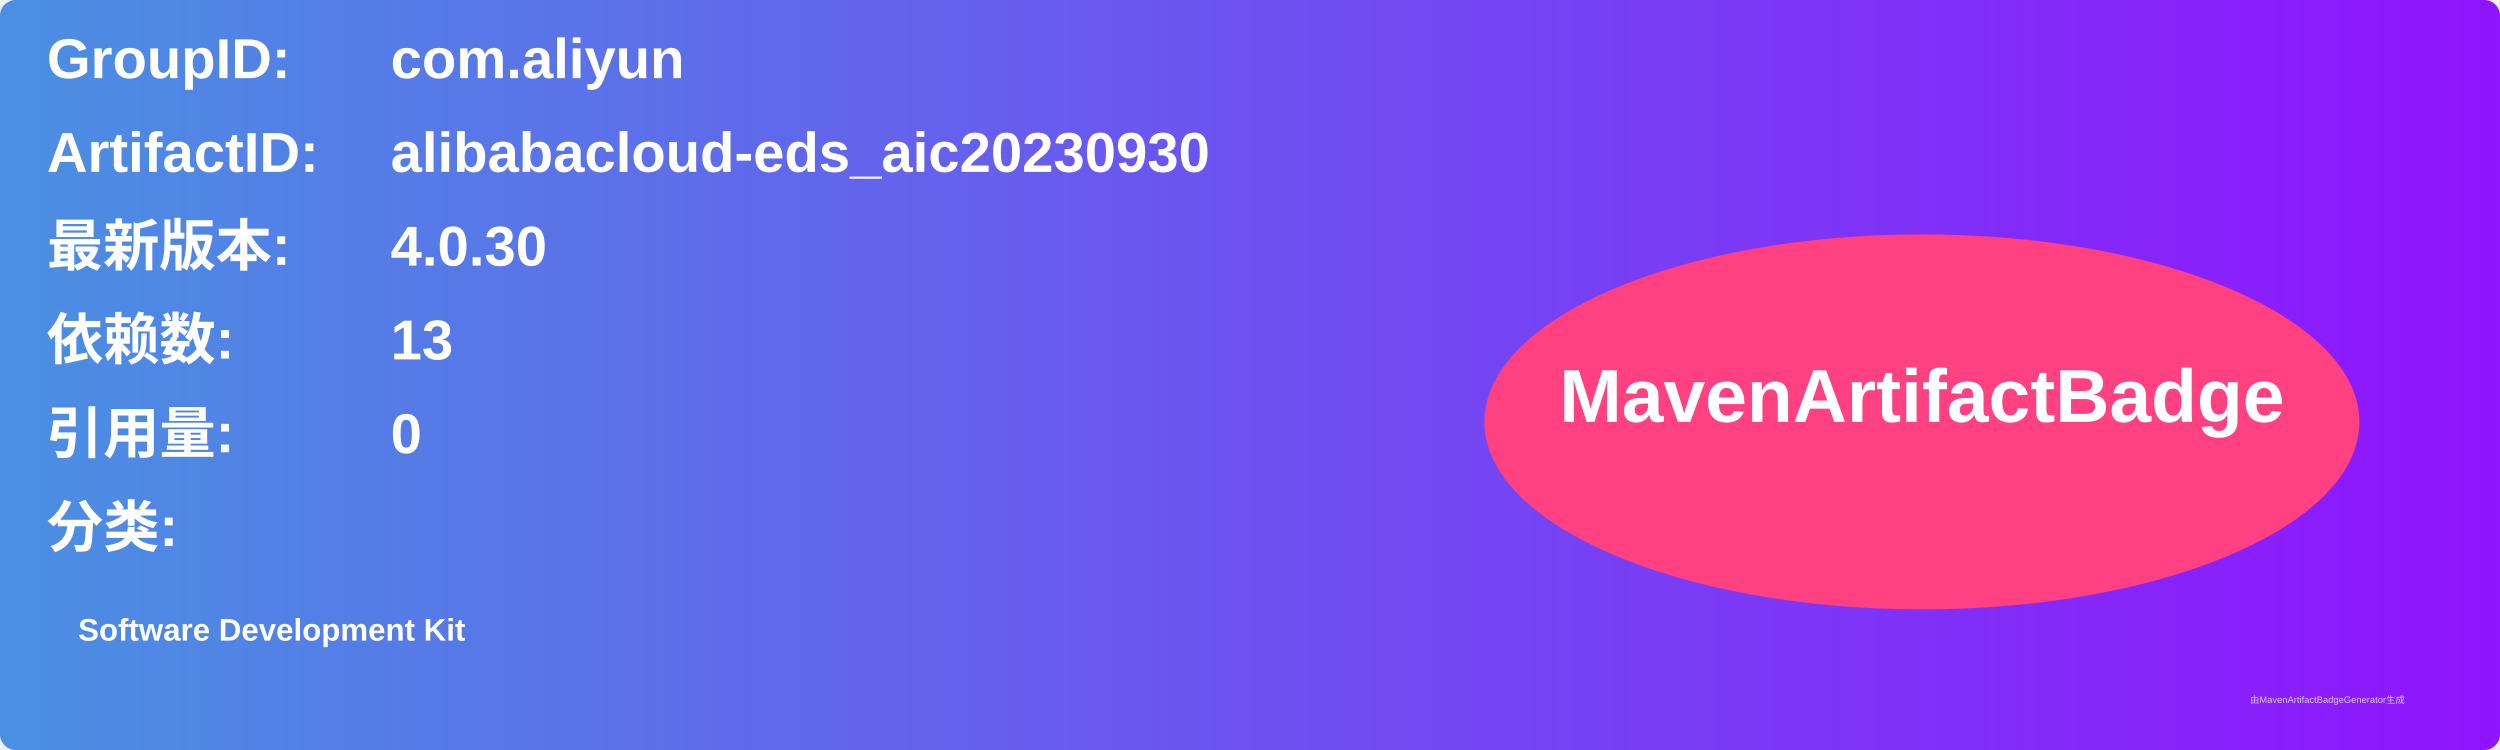
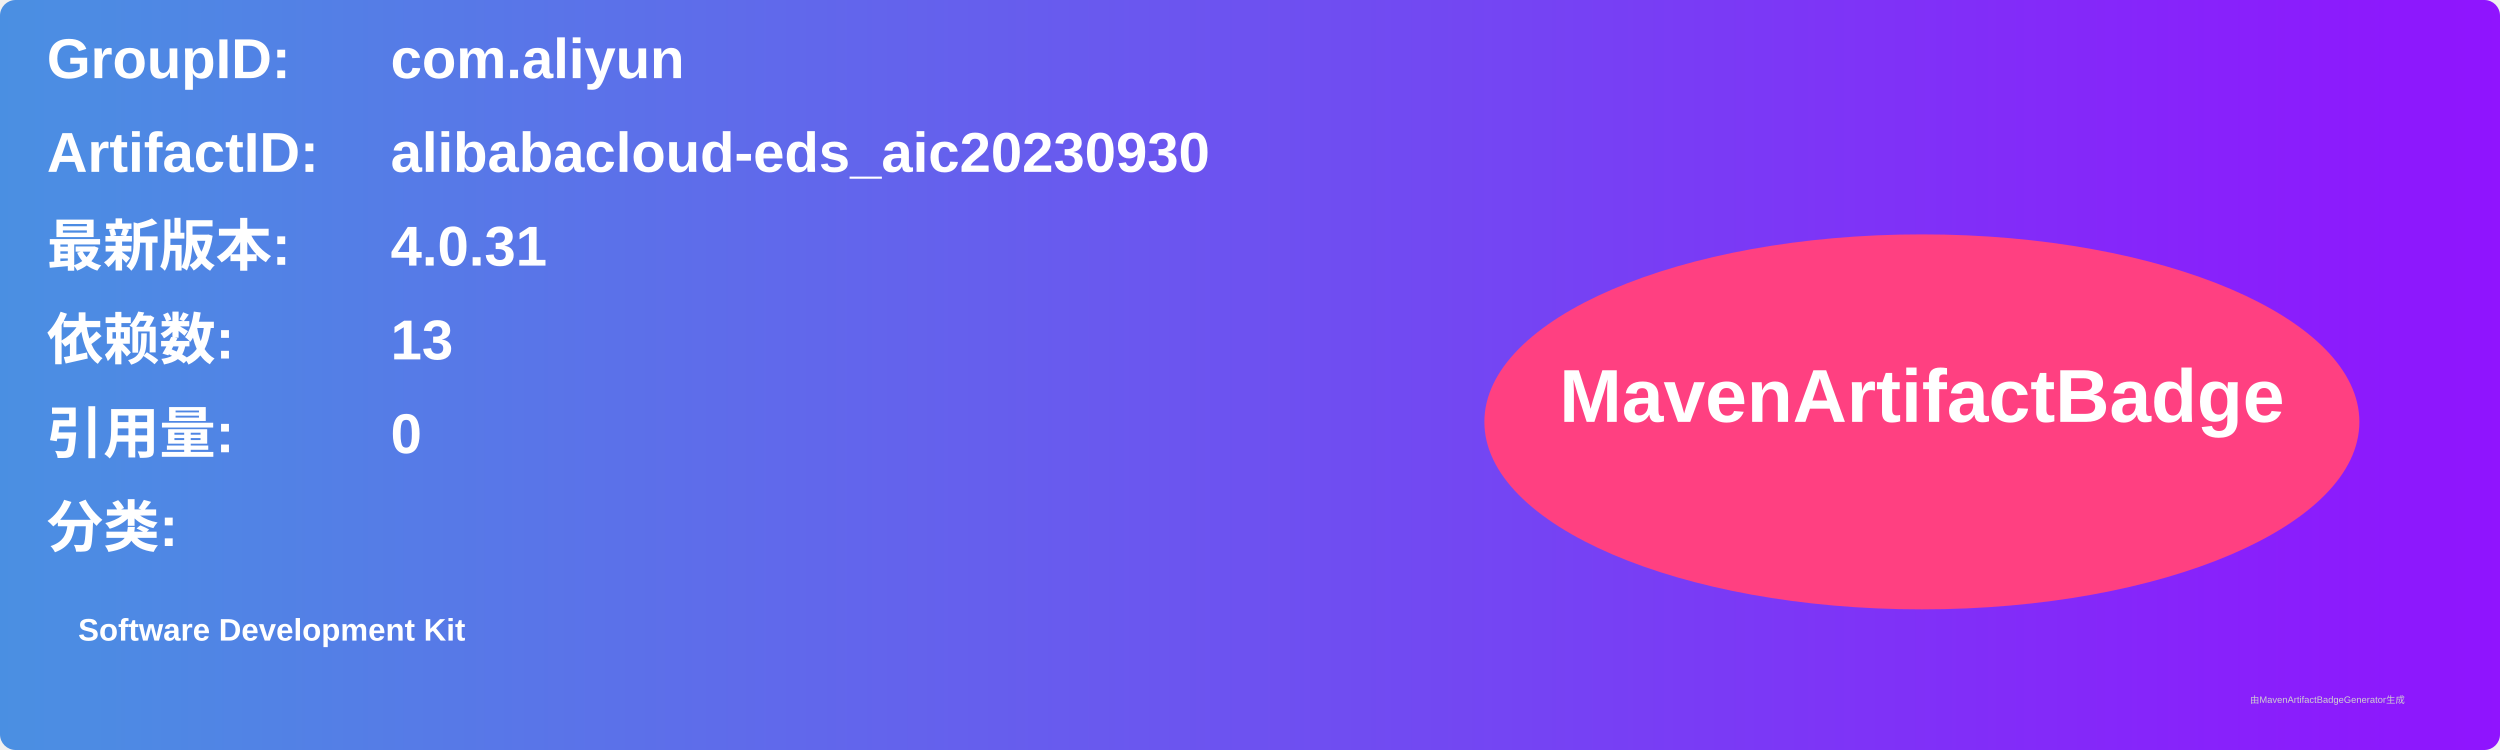
<svg xmlns="http://www.w3.org/2000/svg" width="800" height="240" viewBox="0 0 800 240">
  <linearGradient id="grad" x1="0%" y1="0%" x2="100%" y2="0%">
    <stop offset="0%" stop-color="#4a90e2" />
    <stop offset="100%" stop-color="#9013fe" />
  </linearGradient>
  <rect width="100%" height="100%" rx="5" ry="5" fill="url(#grad)" />
  <g transform="translate(15, 15)">
    <text x="0" y="10" font-family="Arial" font-size="18" fill="white" font-weight="bold" width="260">GroupID:</text>
    <text x="110" y="10" font-family="Arial" font-size="18" fill="white" font-weight="bold" width="460">com.aliyun</text>
    <text x="0" y="40" font-family="Arial" font-size="18" fill="white" font-weight="bold" width="260">ArtifactID:</text>
    <text x="110" y="40" font-family="Arial" font-size="18" fill="white" font-weight="bold" width="460">alibabacloud-eds_aic20230930</text>
    <text x="0" y="70" font-family="Arial" font-size="18" fill="white" font-weight="bold">最新版本:</text>
    <text x="110" y="70" font-family="Arial" font-size="18" fill="white" font-weight="bold">
-       <tspan font-weight="bold">4.0.30</tspan>
+       <tspan font-weight="bold">4.0.31</tspan>
    </text>
    <text x="0" y="100" font-family="Arial" font-size="18" fill="white" font-weight="bold">依赖数: </text>
    <text x="110" y="100" font-family="Arial" font-size="18" fill="white">
      <tspan font-weight="bold">13</tspan>
    </text>
    <text x="0" y="130" font-family="Arial" font-size="18" fill="white" font-weight="bold">引用量: </text>
    <text x="110" y="130" font-family="Arial" font-size="18" fill="white">
      <tspan font-weight="bold">0</tspan>
    </text>
    <text x="0" y="160" font-family="Arial" font-size="18" fill="white" font-weight="bold">分类:</text>
    <text x="10" y="190" font-family="Arial" font-size="10" fill="white">
      <tspan font-weight="bold">Software Development Kit</tspan>
    </text>
    <ellipse cx="600" cy="120" rx="140" ry="60" fill="#ff4081" />
    <text x="600" y="120" text-anchor="middle" font-family="Arial" font-size="24" fill="white" font-weight="bold">MavenArtifactBadge</text>
  </g>
  <text x="720" y="225" font-family="Arial" font-size="3" fill="#d0d0d0">由MavenArtifactBadgeGenerator生成</text>
</svg>
